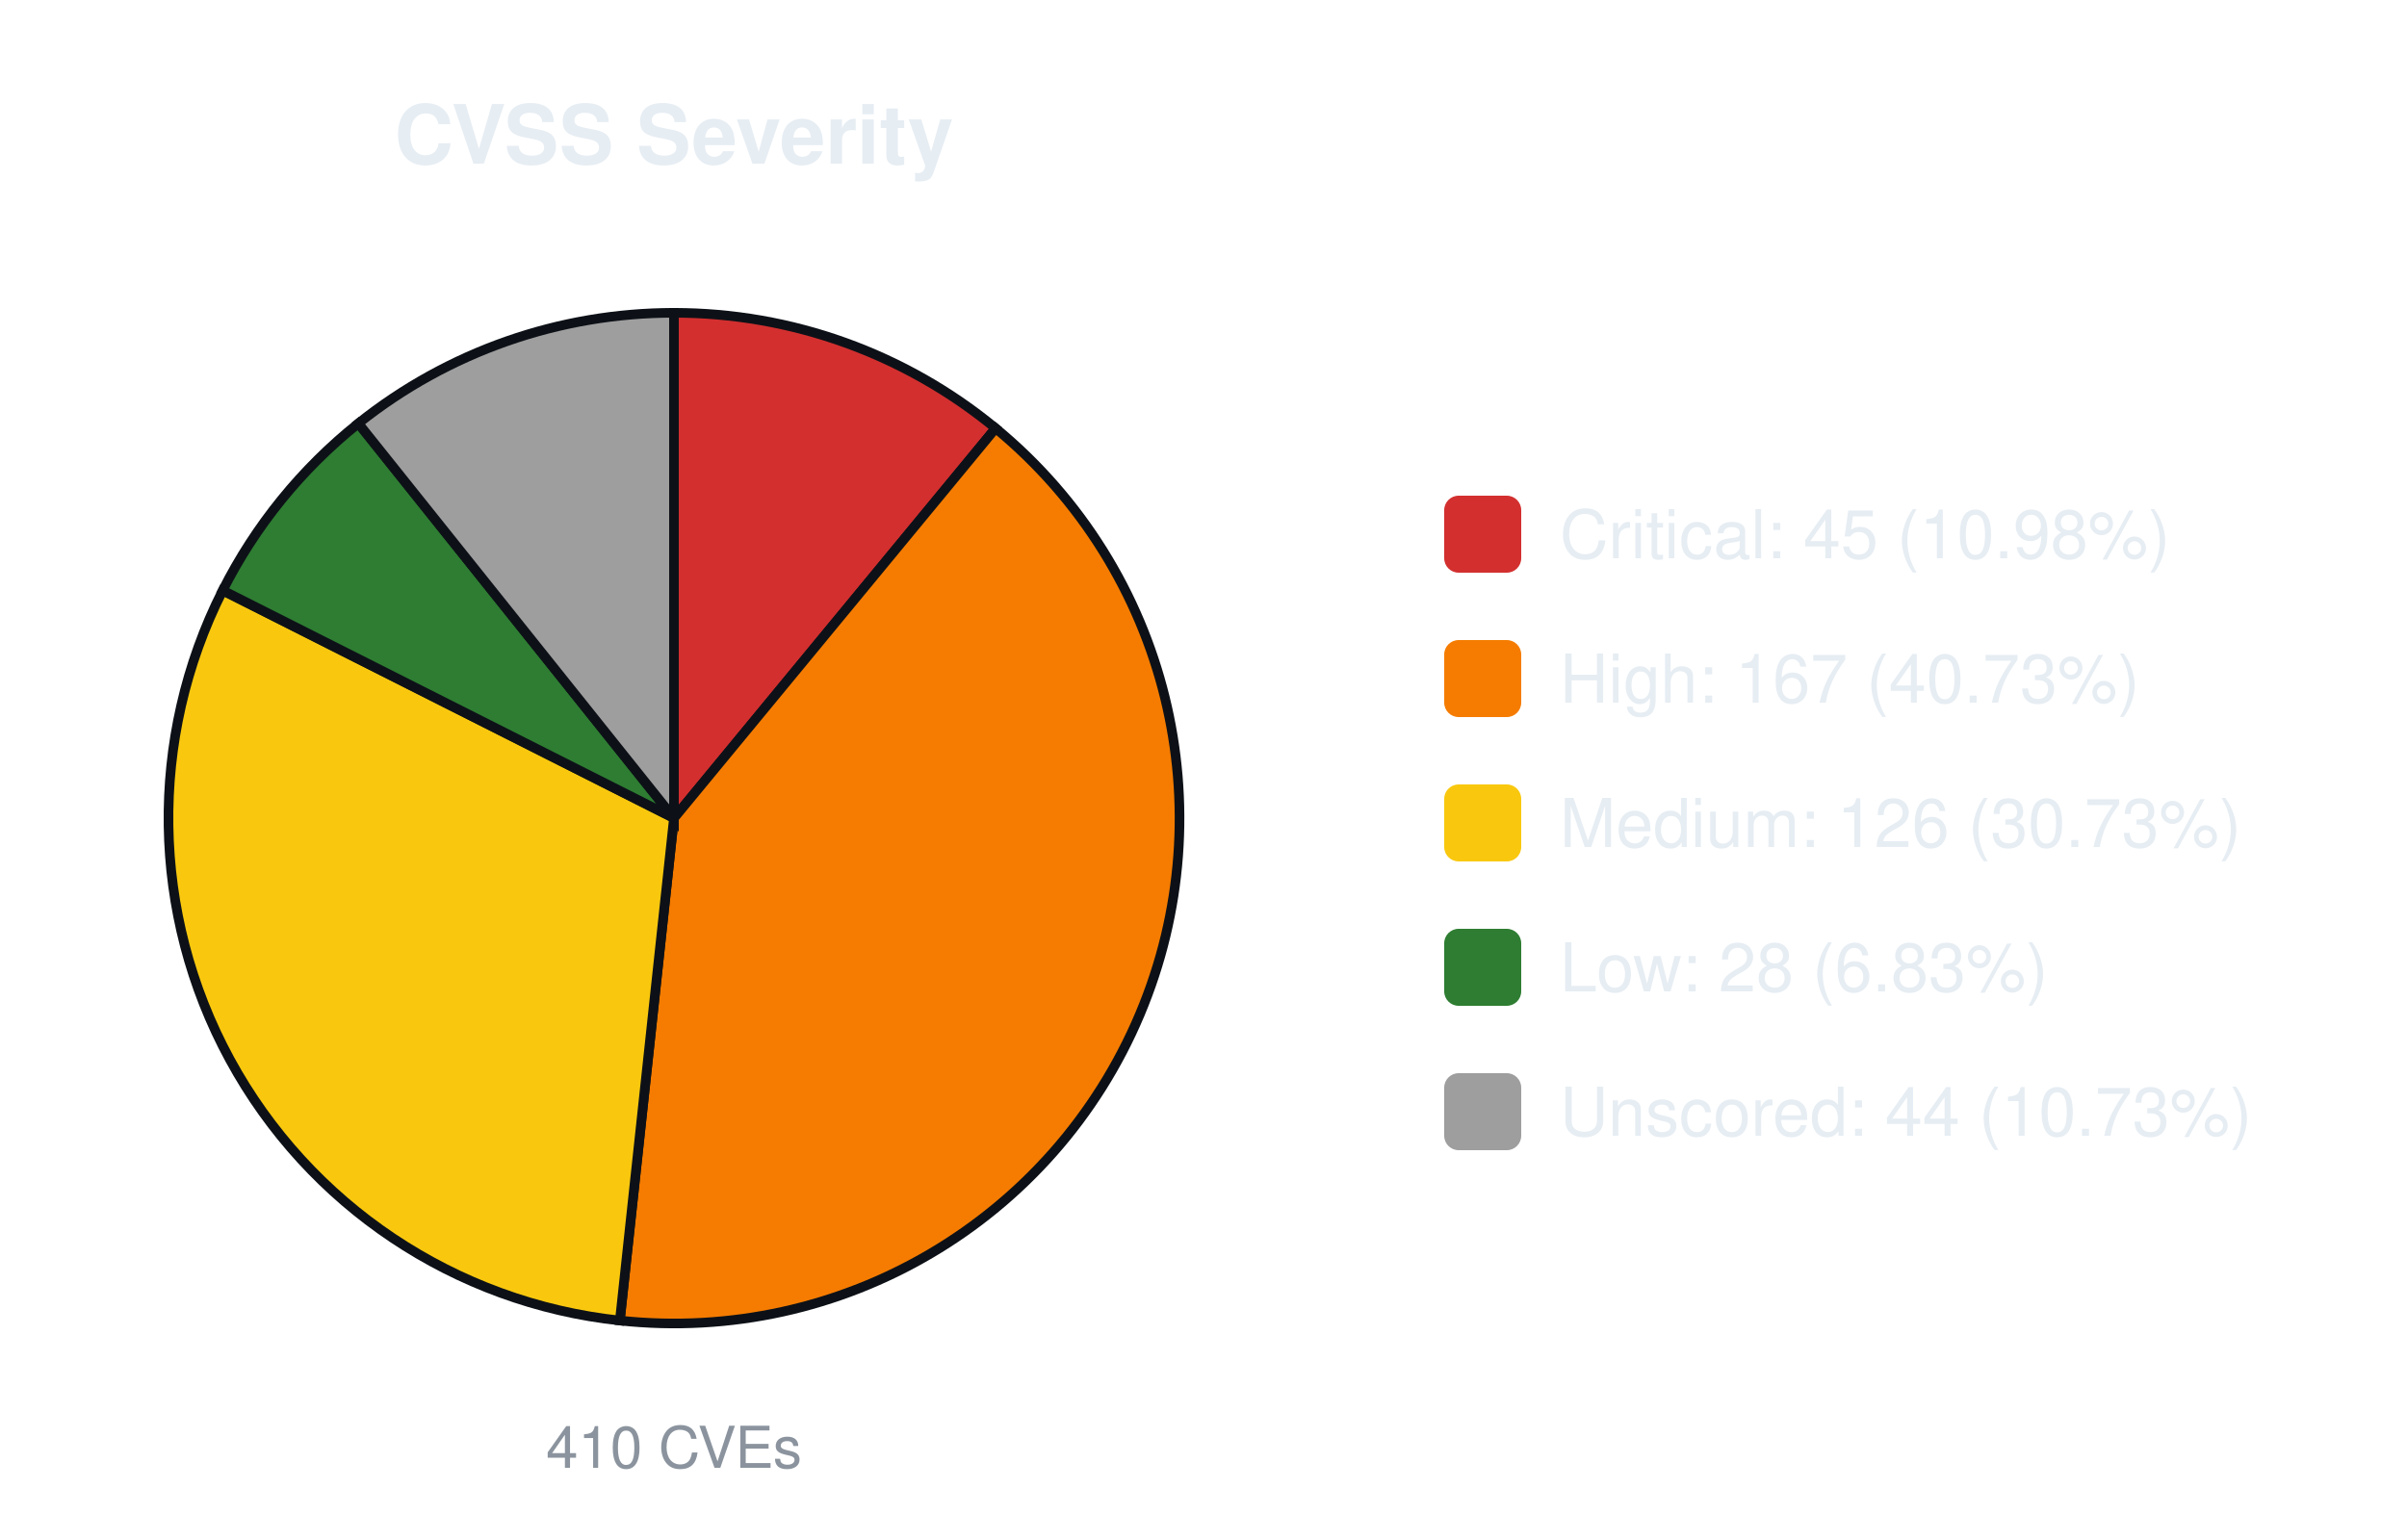
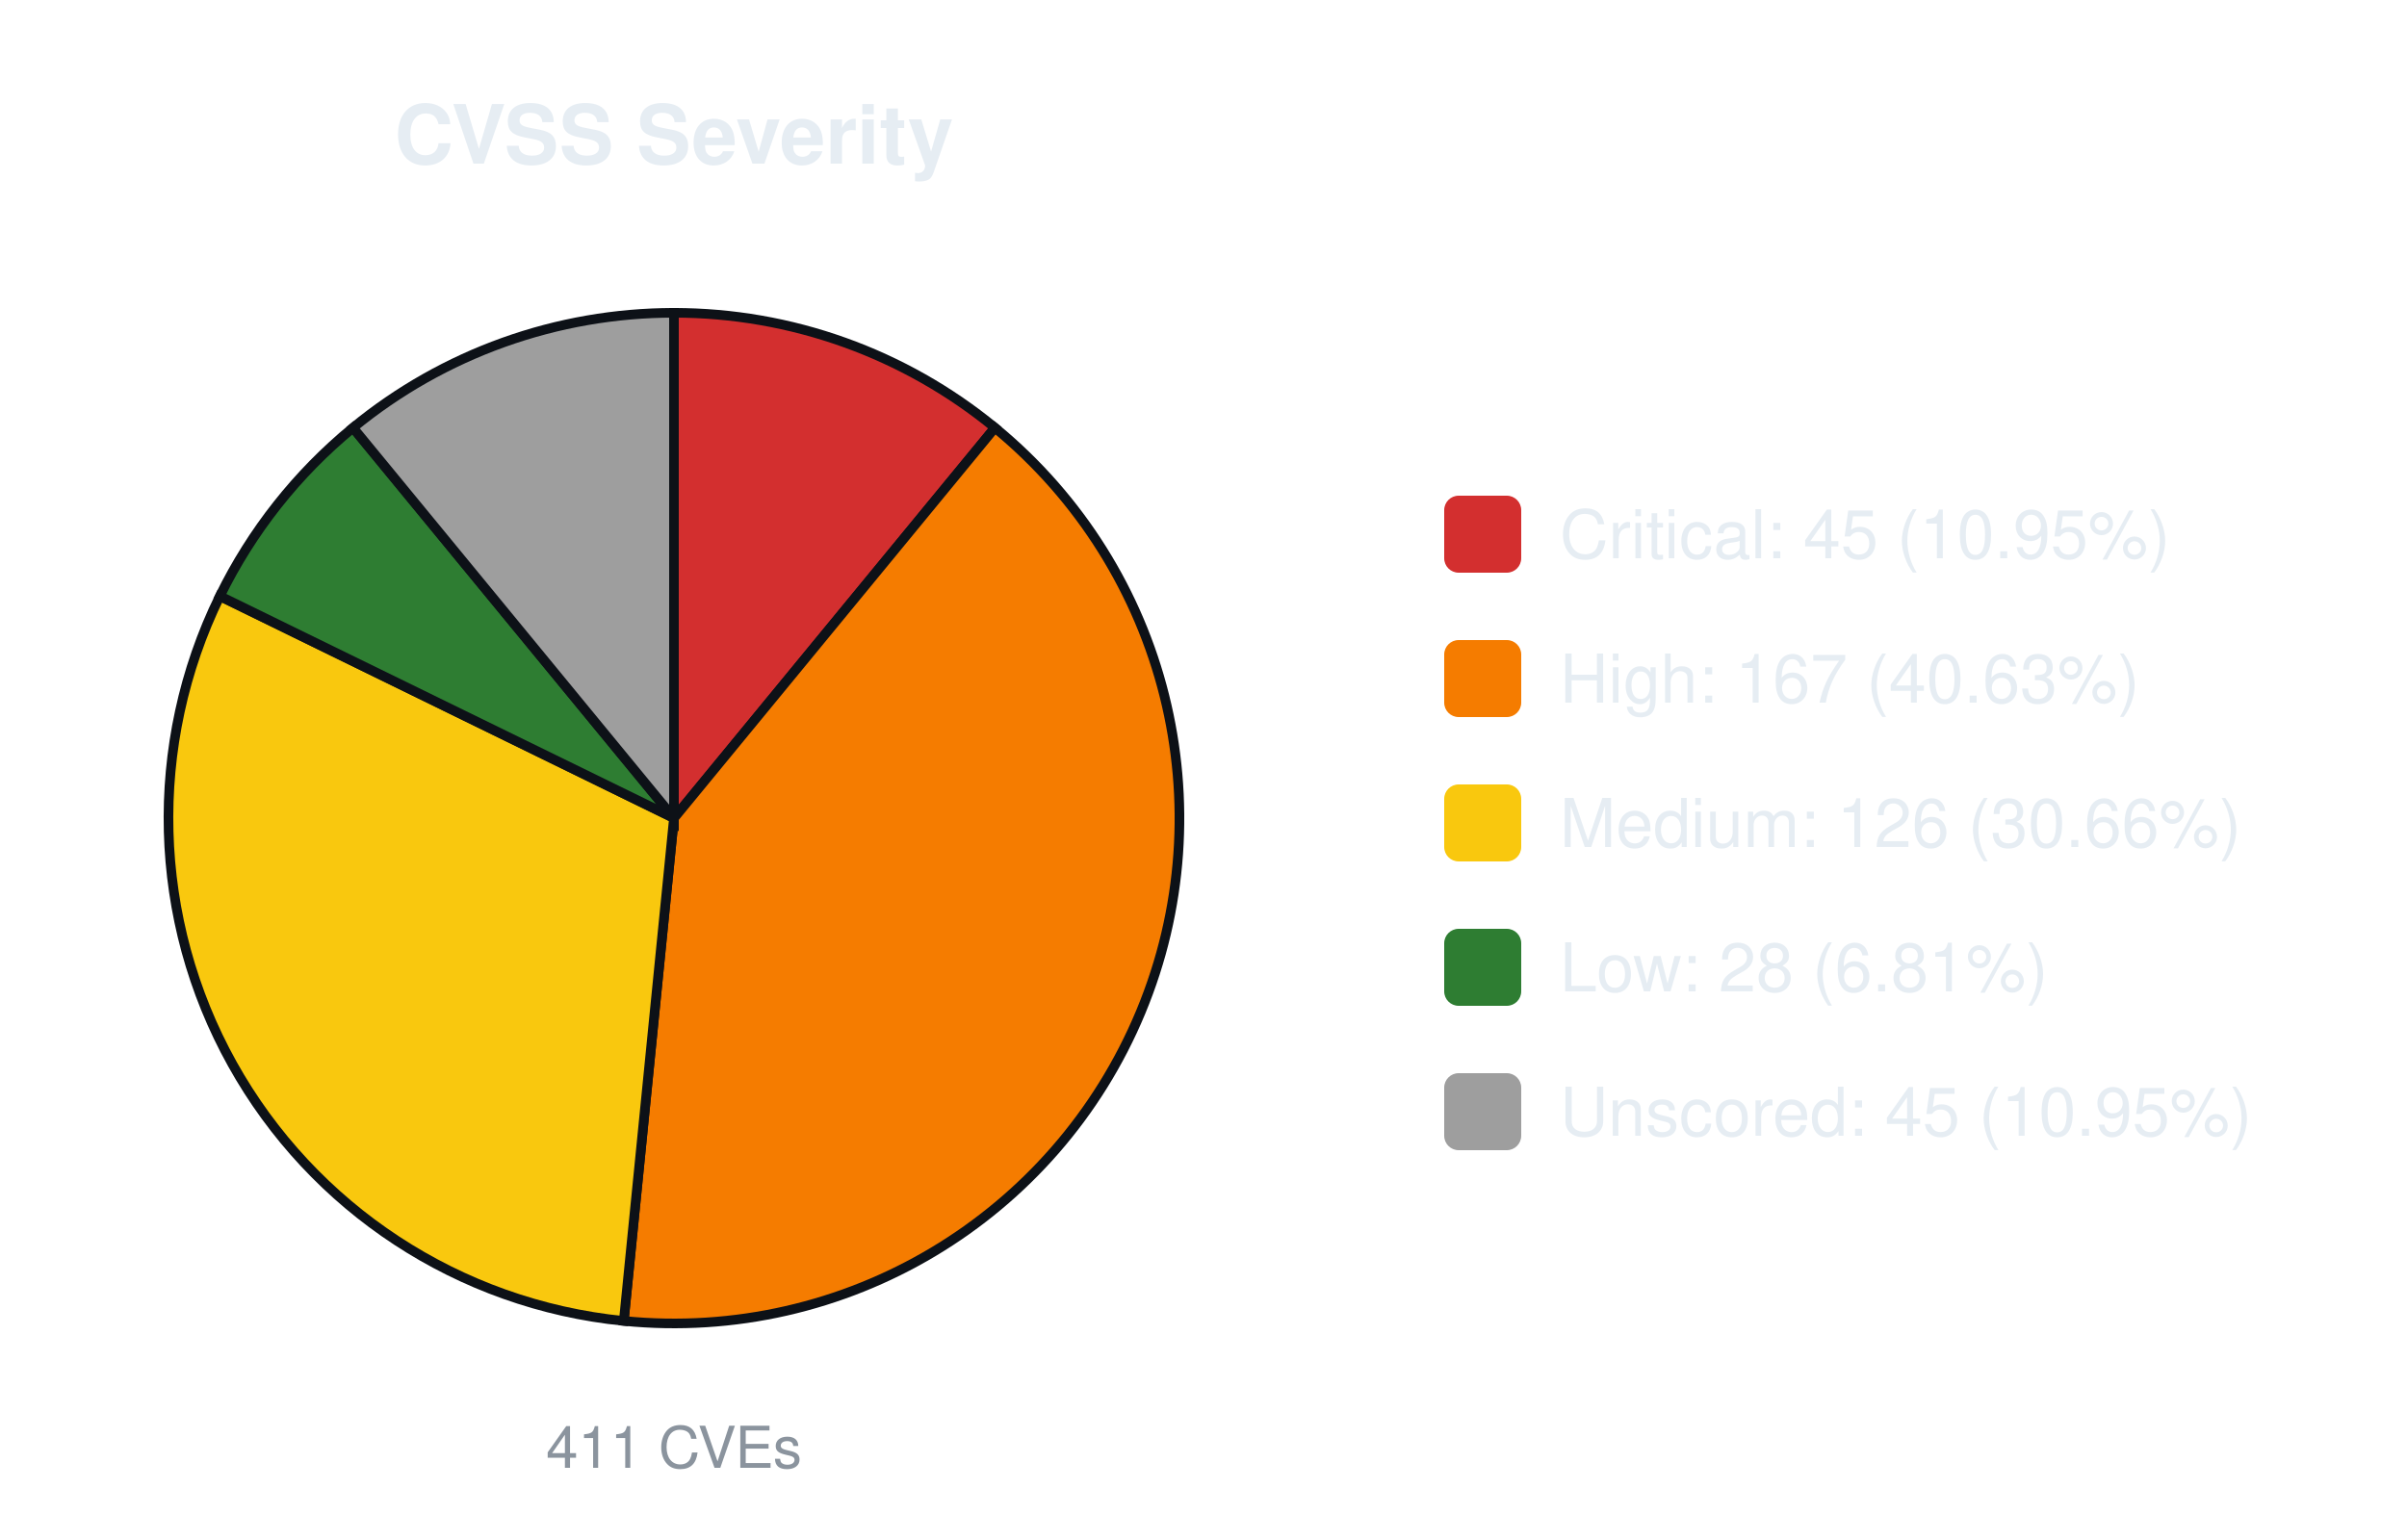
<svg xmlns="http://www.w3.org/2000/svg" width="500" height="320" viewBox="0 0 500 320" font-family="-apple-system,Segoe UI,Helvetica,Arial,sans-serif">
  <text x="140.0" y="34" font-size="17" font-weight="600" text-anchor="middle" fill="#e6edf3">CVSS Severity</text>
-   <path d="M140.00,170.00 L140.00,65.00 A105.0,105.0 0 0 1 206.81,88.99 Z" fill="#d32f2f" stroke="#0d1117" stroke-width="2" />
-   <path d="M140.00,170.00 L206.81,88.99 A105.0,105.0 0 0 1 128.76,274.40 Z" fill="#f57c00" stroke="#0d1117" stroke-width="2" />
-   <path d="M140.00,170.00 L128.76,274.40 A105.0,105.0 0 0 1 46.26,122.69 Z" fill="#f9c80e" stroke="#0d1117" stroke-width="2" />
-   <path d="M140.00,170.00 L46.26,122.69 A105.0,105.0 0 0 1 74.44,87.98 Z" fill="#2e7d32" stroke="#0d1117" stroke-width="2" />
-   <path d="M140.00,170.00 L74.44,87.98 A105.0,105.0 0 0 1 140.00,65.00 Z" fill="#9e9e9e" stroke="#0d1117" stroke-width="2" />
-   <text x="140.0" y="305" font-size="12" text-anchor="middle" fill="#8b949e">410 CVEs</text>
+   <path d="M140.00,170.00 L140.00,65.00 A105.0,105.0 0 0 1 206.67,88.88 Z" fill="#d32f2f" stroke="#0d1117" stroke-width="2" />
+   <path d="M140.00,170.00 L206.67,88.88 A105.0,105.0 0 0 1 129.58,274.48 Z" fill="#f57c00" stroke="#0d1117" stroke-width="2" />
+   <path d="M140.00,170.00 L129.58,274.48 A105.0,105.0 0 0 1 45.67,123.87 Z" fill="#f9c80e" stroke="#0d1117" stroke-width="2" />
+   <path d="M140.00,170.00 L45.67,123.87 A105.0,105.0 0 0 1 73.33,88.88 Z" fill="#2e7d32" stroke="#0d1117" stroke-width="2" />
+   <path d="M140.00,170.00 L73.33,88.88 A105.0,105.0 0 0 1 140.00,65.00 Z" fill="#9e9e9e" stroke="#0d1117" stroke-width="2" />
+   <text x="140.0" y="305" font-size="12" text-anchor="middle" fill="#8b949e">411 CVEs</text>
  <rect x="300.0" y="103.0" width="16" height="16" rx="3" fill="#d32f2f" />
-   <text x="324.0" y="116.0" font-size="14" fill="#e6edf3">Critical: 45 (10.98%)</text>
+   <text x="324.0" y="116.0" font-size="14" fill="#e6edf3">Critical: 45 (10.95%)</text>
  <rect x="300.0" y="133.0" width="16" height="16" rx="3" fill="#f57c00" />
-   <text x="324.0" y="146.0" font-size="14" fill="#e6edf3">High: 167 (40.73%)</text>
+   <text x="324.0" y="146.0" font-size="14" fill="#e6edf3">High: 167 (40.63%)</text>
  <rect x="300.0" y="163.0" width="16" height="16" rx="3" fill="#f9c80e" />
-   <text x="324.0" y="176.0" font-size="14" fill="#e6edf3">Medium: 126 (30.73%)</text>
+   <text x="324.0" y="176.0" font-size="14" fill="#e6edf3">Medium: 126 (30.66%)</text>
  <rect x="300.0" y="193.0" width="16" height="16" rx="3" fill="#2e7d32" />
-   <text x="324.0" y="206.0" font-size="14" fill="#e6edf3">Low: 28 (6.83%)</text>
+   <text x="324.0" y="206.0" font-size="14" fill="#e6edf3">Low: 28 (6.81%)</text>
  <rect x="300.0" y="223.0" width="16" height="16" rx="3" fill="#9e9e9e" />
-   <text x="324.0" y="236.0" font-size="14" fill="#e6edf3">Unscored: 44 (10.73%)</text>
+   <text x="324.0" y="236.0" font-size="14" fill="#e6edf3">Unscored: 45 (10.95%)</text>
</svg>
